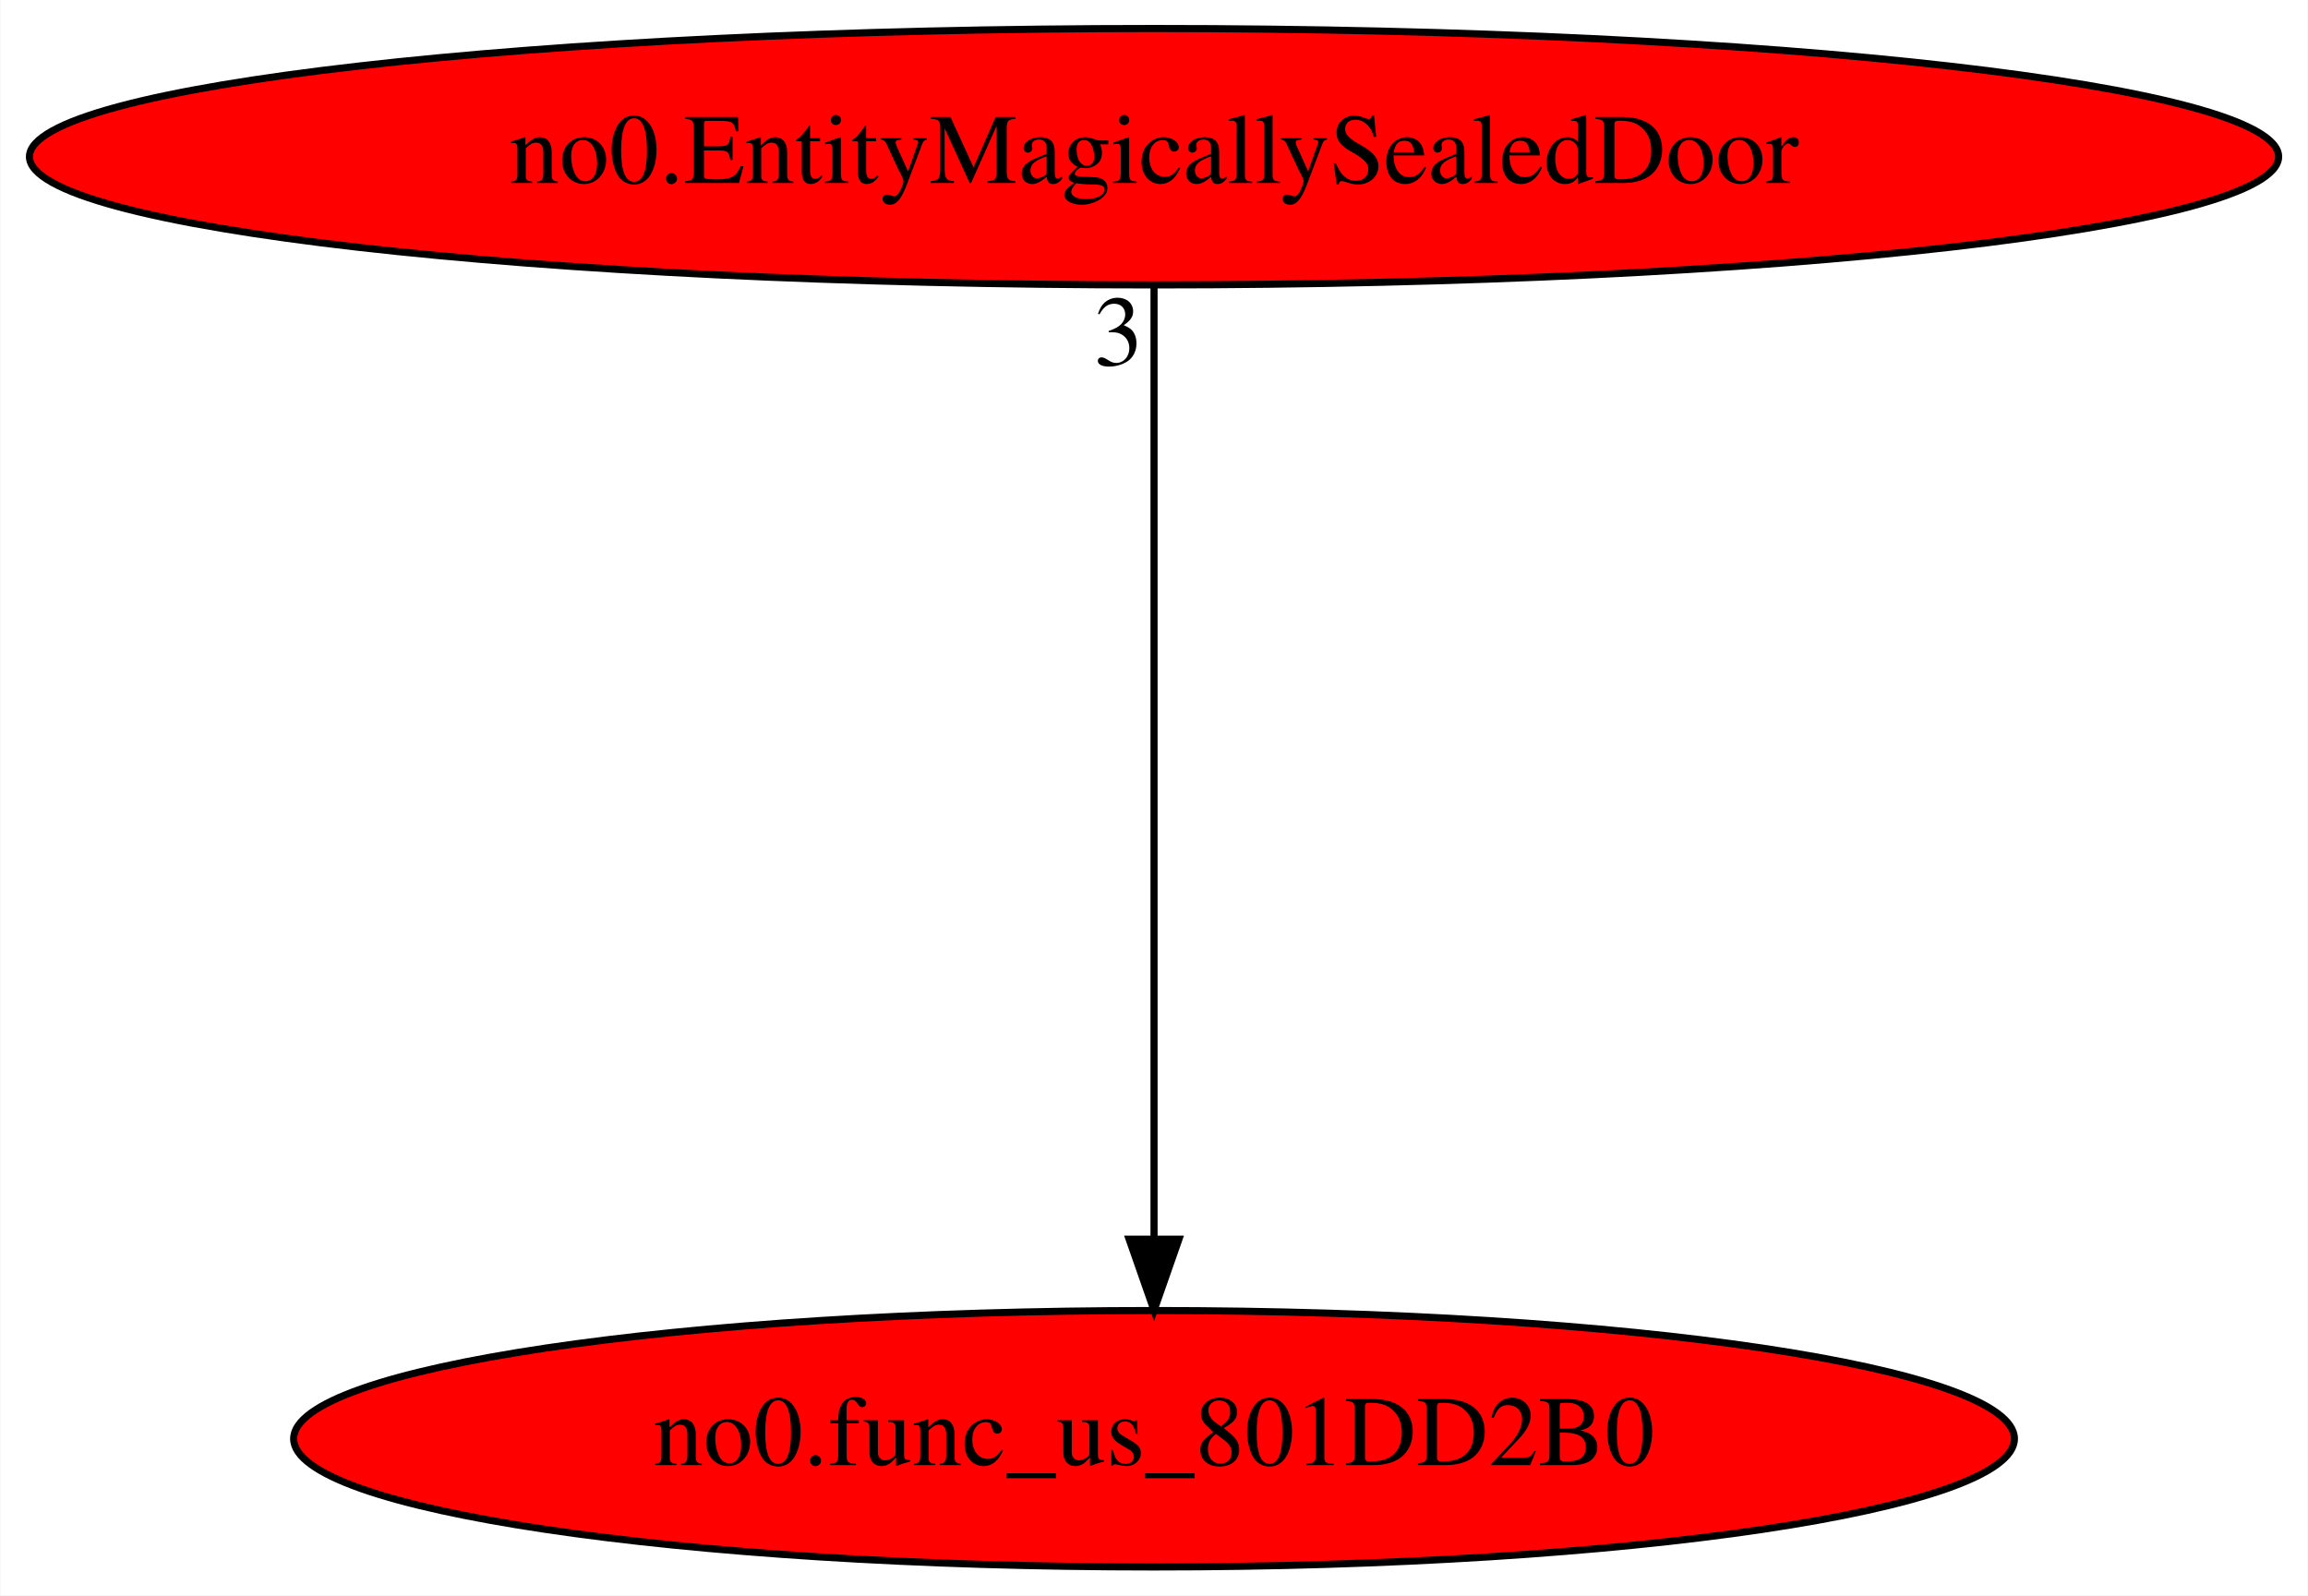
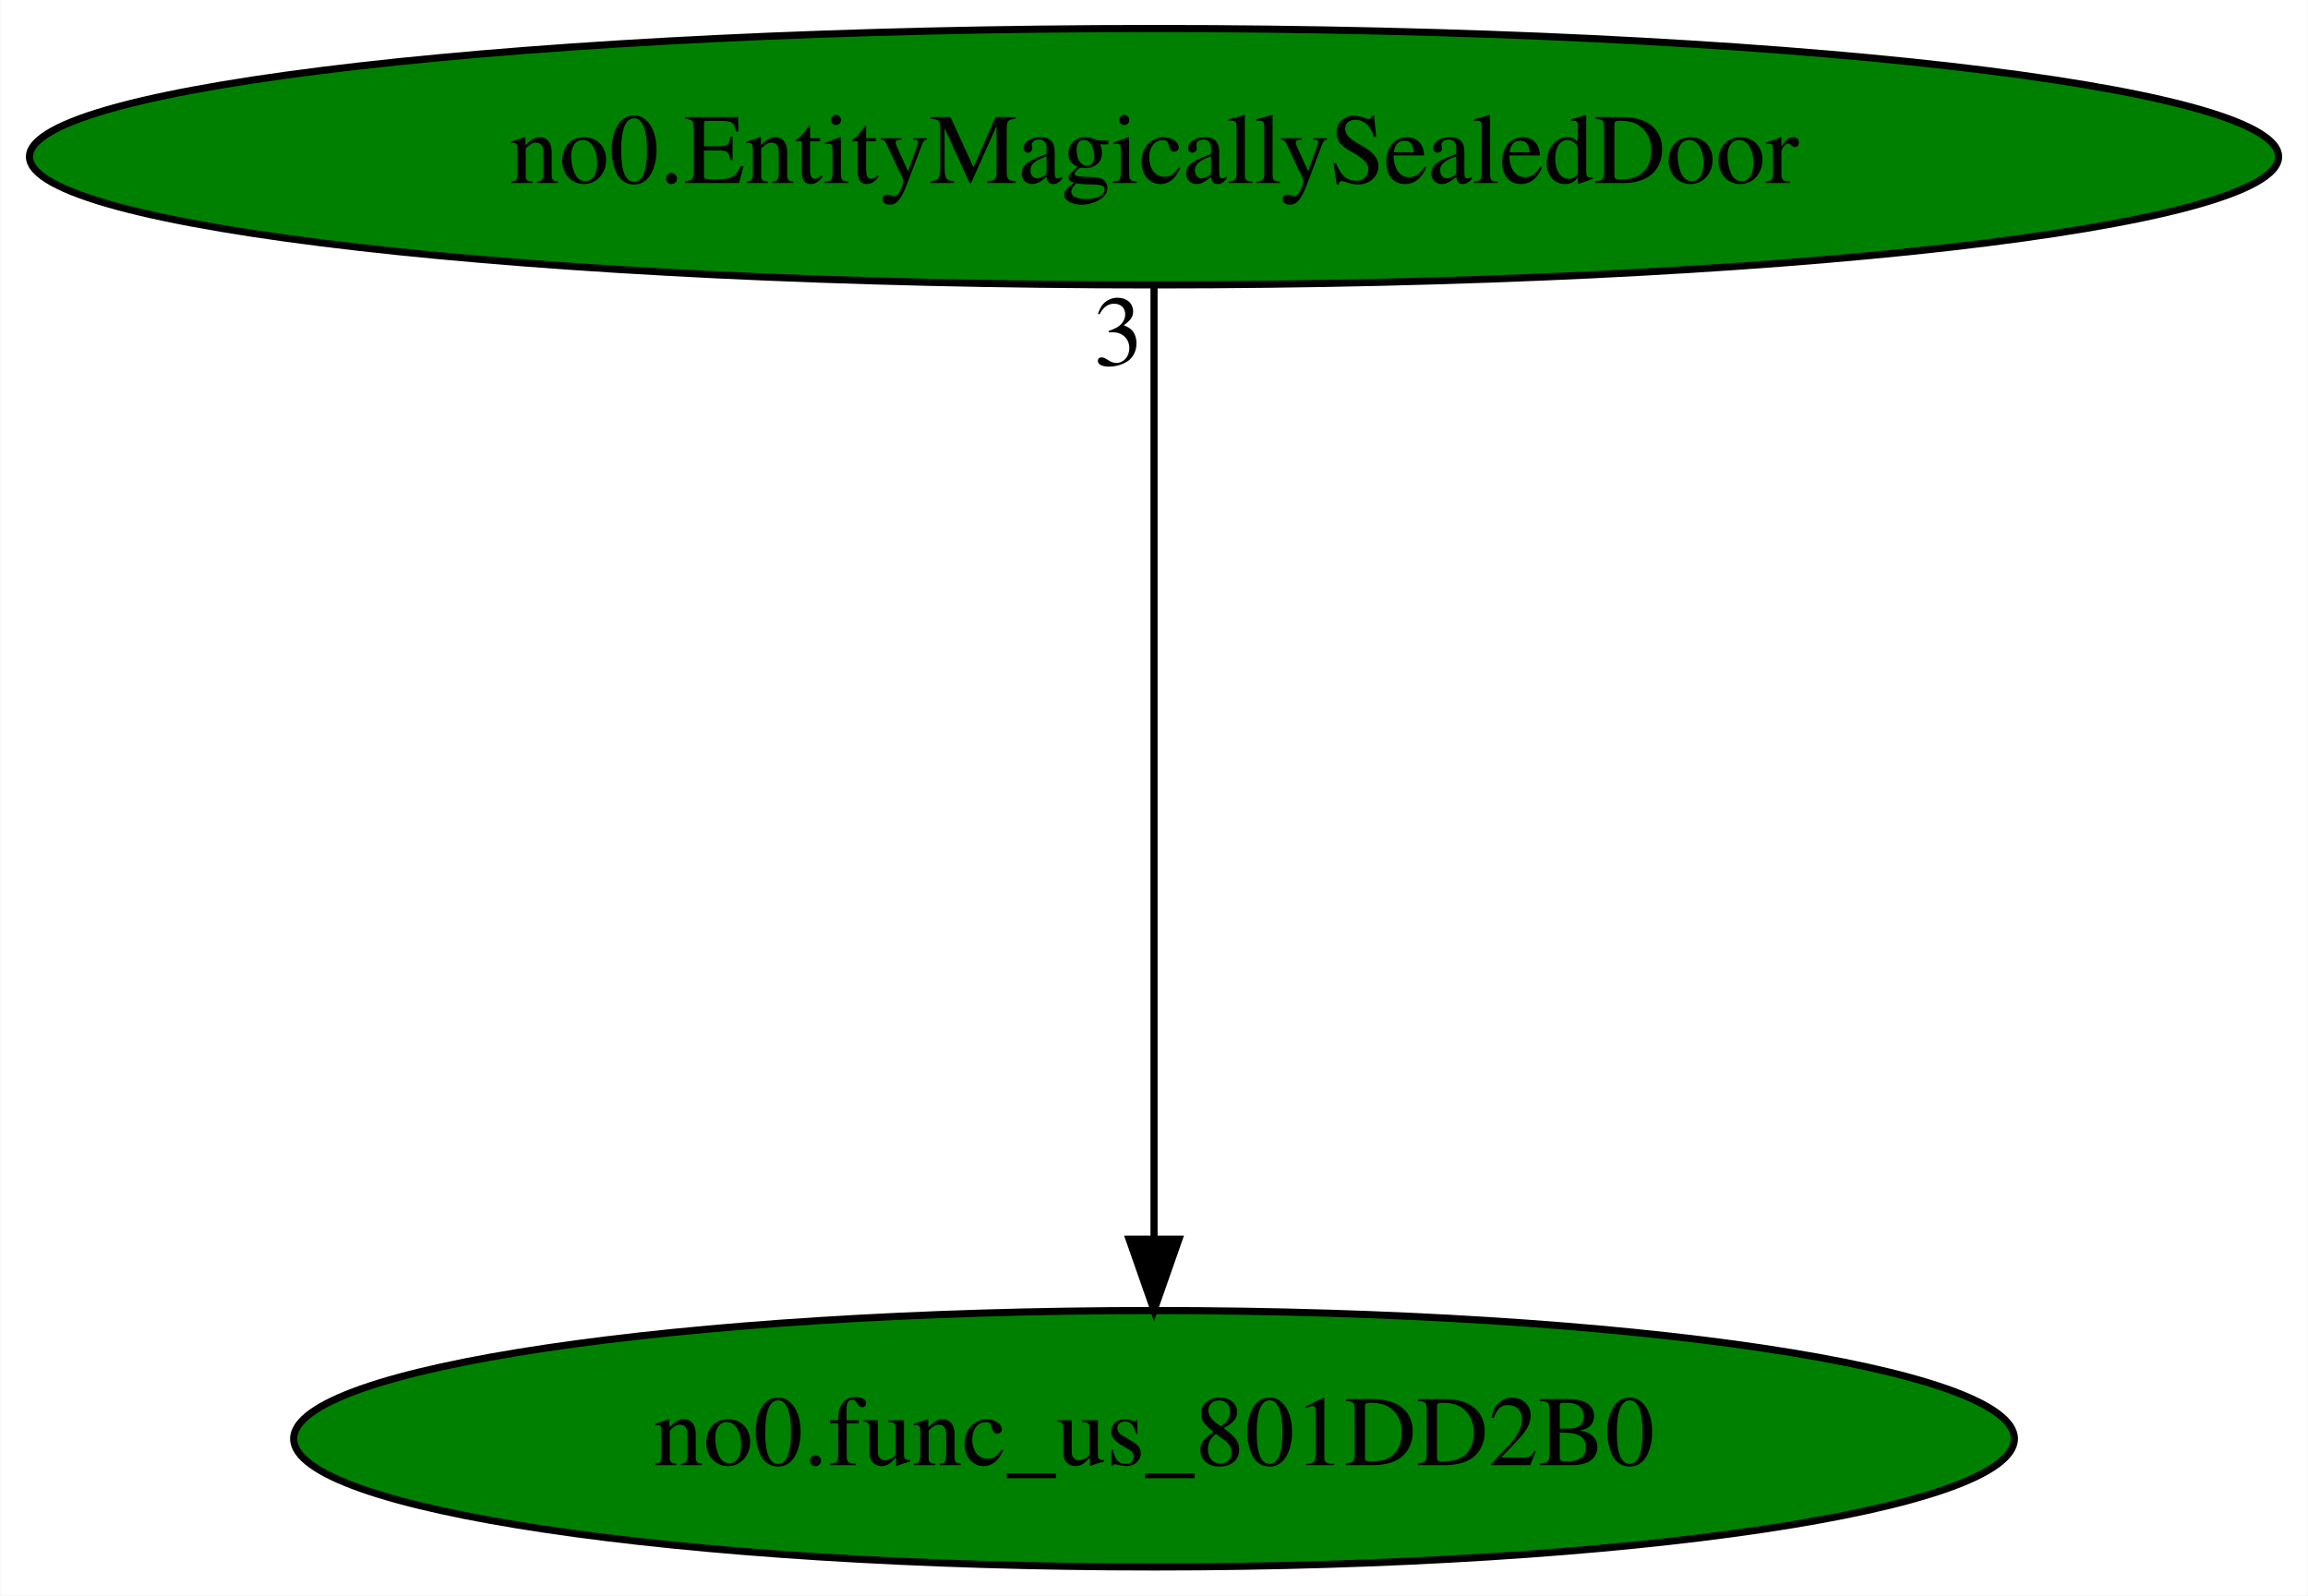
<svg xmlns="http://www.w3.org/2000/svg" xmlns:xlink="http://www.w3.org/1999/xlink" width="324pt" height="224pt" viewBox="0.00 0.00 323.87 224.00">
  <g id="graph0" class="graph" transform="scale(1 1) rotate(0) translate(4 220)">
    <polygon fill="white" stroke="transparent" points="-4,4 -4,-220 319.87,-220 319.87,4 -4,4" />
    <g id="node1" class="node">
-       <ellipse fill="red" stroke="black" cx="157.94" cy="-18" rx="120.78" ry="18" />
+       <ellipse fill="green" stroke="black" cx="157.94" cy="-18" rx="120.78" ry="18" />
      <text text-anchor="middle" x="157.94" y="-14.3" font-family="Times,serif" font-size="14.00">no0.func_us_801DD2B0</text>
    </g>
    <g id="node2" class="node">
      <g id="a_node2">
        <a xlink:href="no0.EntityMagicallySealedDoor.svg" xlink:title="no0.EntityMagicallySealedDoor">
-           <ellipse fill="red" stroke="black" cx="157.94" cy="-198" rx="157.87" ry="18" />
+           <ellipse fill="green" stroke="black" cx="157.94" cy="-198" rx="157.87" ry="18" />
          <text text-anchor="middle" x="157.94" y="-194.3" font-family="Times,serif" font-size="14.00">no0.EntityMagicallySealedDoor</text>
        </a>
      </g>
    </g>
    <g id="edge1" class="edge">
      <path fill="none" stroke="black" d="M157.94,-179.93C157.94,-148.97 157.94,-83.3 157.94,-46.13" />
      <polygon fill="black" stroke="black" points="161.44,-46.02 157.94,-36.02 154.44,-46.02 161.44,-46.02" />
      <text text-anchor="middle" x="152.94" y="-168.73" font-family="Times,serif" font-size="14.00">3</text>
    </g>
  </g>
</svg>
